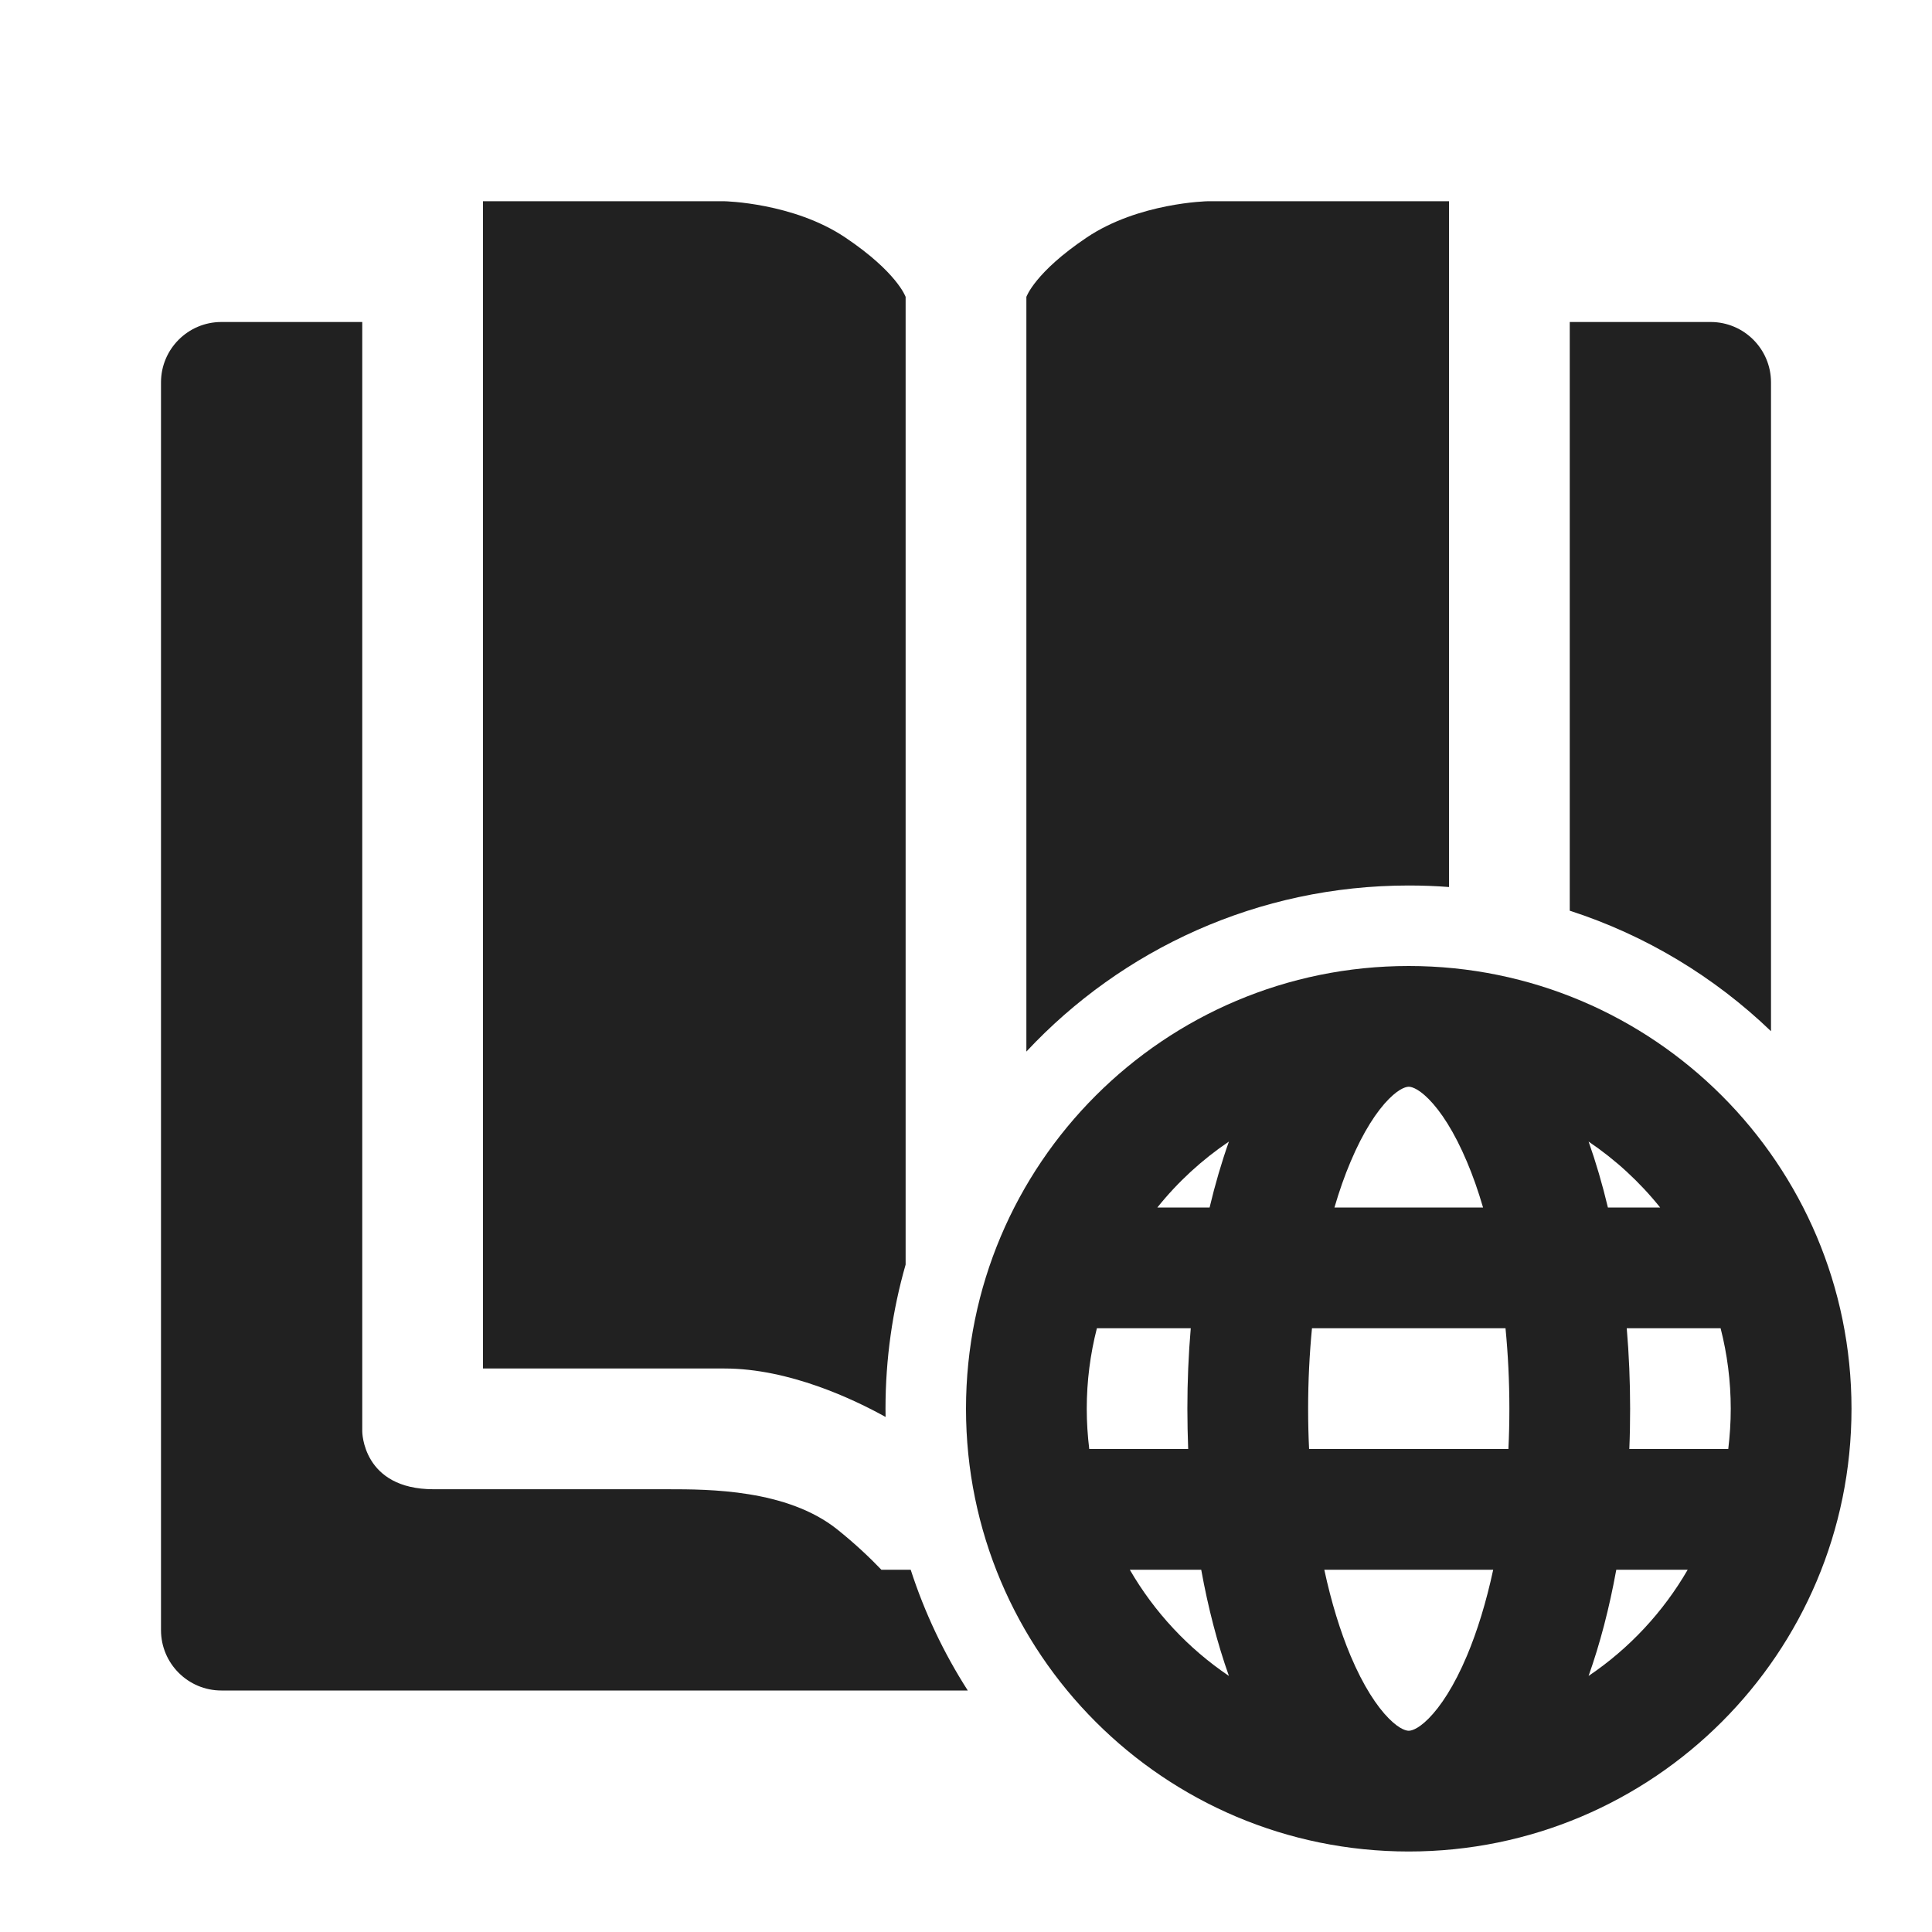
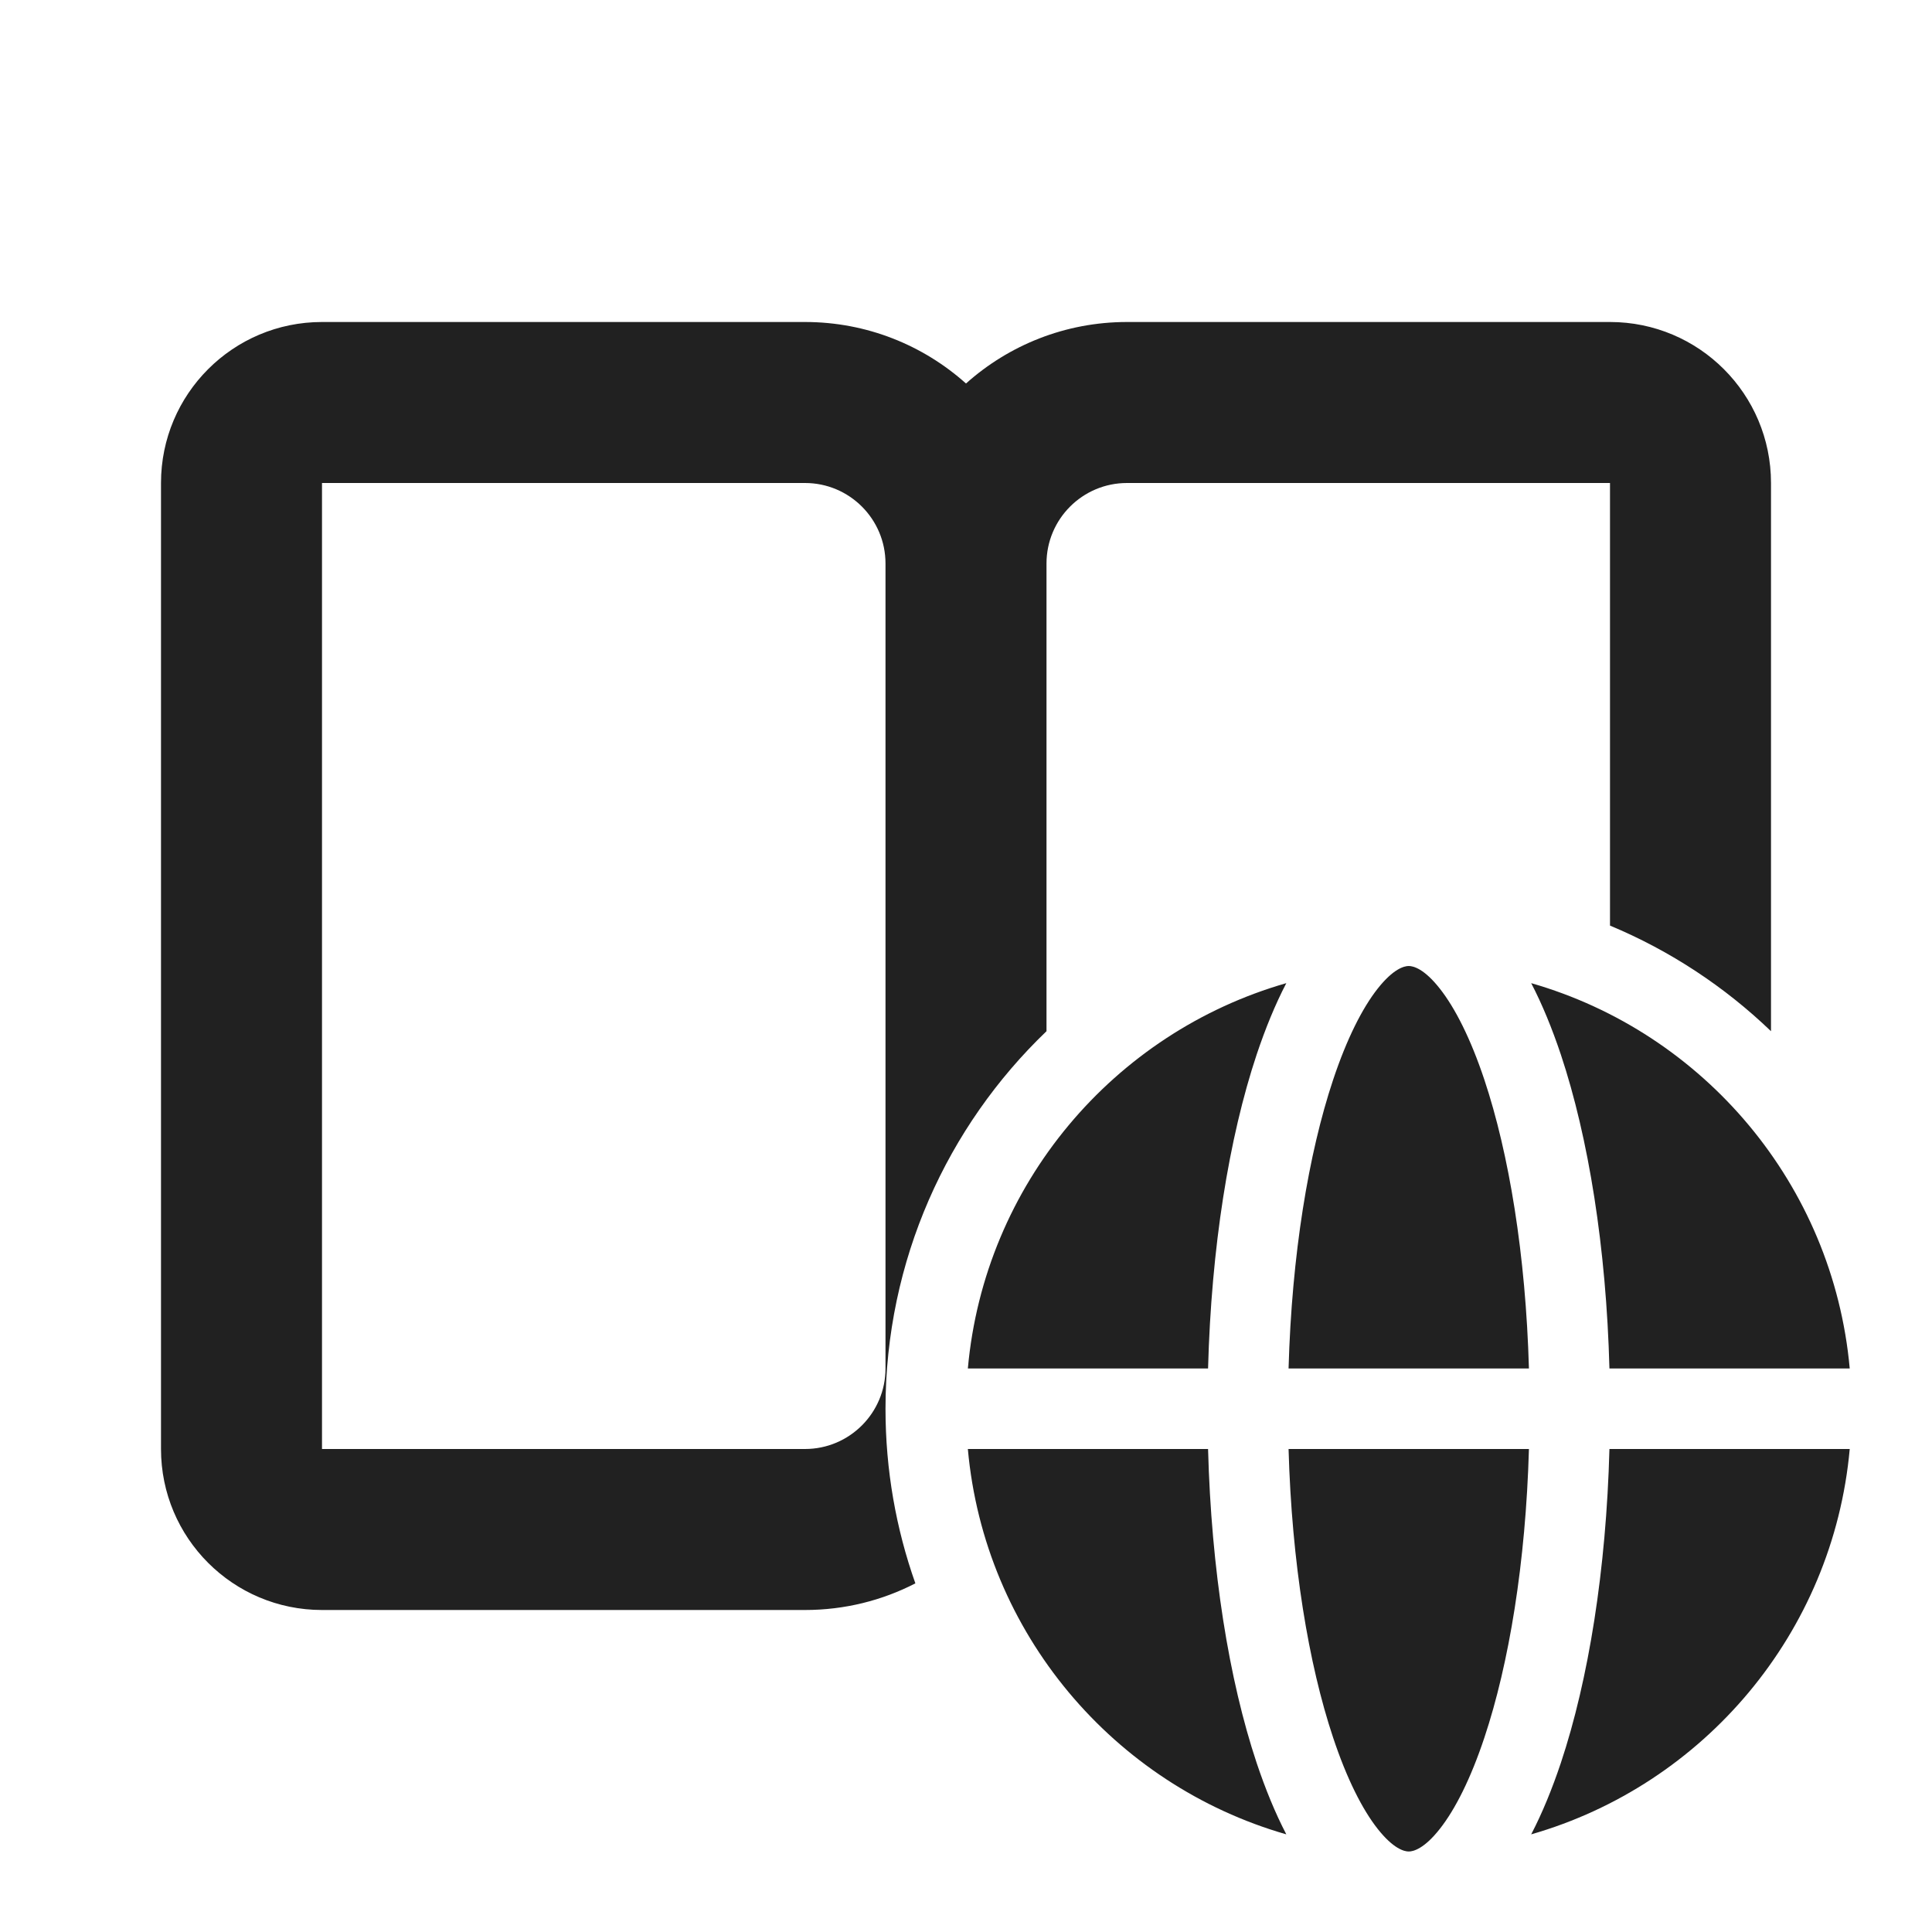
<svg xmlns="http://www.w3.org/2000/svg" width="24" height="24" viewBox="0 0 24 24" fill="none">
-   <path d="M6 2.5H9C9 2.5 9.855 2.517 10.5 2.95C11.145 3.383 11.25 3.688 11.25 3.688V15.709C11.087 16.278 11 16.879 11 17.5C11 17.534 11 17.568 11.001 17.602C10.607 17.383 9.802 17 9 17H6V2.5Z" fill="#212121" />
-   <path d="M17.5 11C17.668 11 17.835 11.006 18 11.019V2.5H15C15 2.5 14.145 2.517 13.5 2.95C12.855 3.383 12.75 3.688 12.75 3.688V13.063C13.936 11.793 15.626 11 17.5 11Z" fill="#212121" />
-   <path d="M10.949 19.5H11.313C11.486 20.034 11.725 20.537 12.022 21H2.75C2.336 21 2 20.664 2 20.25V4.75C2 4.336 2.336 4 2.75 4H4.5V17.781C4.5 17.781 4.5 18.5 5.387 18.5H8.3C8.8 18.5 9.777 18.5 10.402 19C10.619 19.174 10.803 19.347 10.949 19.5Z" fill="#212121" />
-   <path d="M19.5 11.313C20.447 11.619 21.299 12.137 22 12.81V4.75C22 4.336 21.664 4 21.25 4H19.5V11.313Z" fill="#212121" />
-   <path d="M12 17.5C12 20.538 14.462 23 17.5 23C20.538 23 23 20.538 23 17.5C23 14.462 20.538 12 17.5 12C14.462 12 12 14.462 12 17.5ZM17.253 13.652C17.399 13.505 17.482 13.5 17.5 13.5C17.518 13.5 17.601 13.505 17.747 13.652C17.896 13.802 18.065 14.057 18.223 14.432C18.296 14.604 18.363 14.794 18.423 15H16.577C16.637 14.794 16.704 14.604 16.777 14.432C16.935 14.057 17.104 13.802 17.253 13.652ZM15.266 14.181C15.175 14.438 15.095 14.711 15.026 15H14.377C14.63 14.684 14.93 14.408 15.266 14.181ZM13.5 17.5C13.5 17.155 13.544 16.82 13.626 16.5H14.792C14.764 16.825 14.75 17.16 14.75 17.5C14.75 17.668 14.754 17.835 14.76 18H13.531C13.511 17.836 13.5 17.669 13.5 17.5ZM15.266 20.819C14.762 20.479 14.34 20.027 14.035 19.5H14.922C15.008 19.975 15.124 20.419 15.266 20.819ZM19.974 15C19.905 14.711 19.825 14.438 19.734 14.181C20.07 14.408 20.37 14.684 20.623 15H19.974ZM20.208 16.5H21.374C21.456 16.82 21.5 17.155 21.5 17.5C21.5 17.669 21.489 17.836 21.469 18H20.24C20.247 17.835 20.25 17.668 20.25 17.5C20.25 17.16 20.236 16.825 20.208 16.5ZM19.734 20.819C19.876 20.419 19.992 19.975 20.078 19.5H20.965C20.66 20.027 20.238 20.479 19.734 20.819ZM16.298 16.5H18.702C18.733 16.819 18.75 17.153 18.75 17.5C18.75 17.67 18.746 17.837 18.738 18H16.262C16.254 17.837 16.25 17.67 16.25 17.5C16.25 17.153 16.267 16.819 16.298 16.5ZM18.549 19.5C18.462 19.904 18.351 20.264 18.223 20.568C18.065 20.943 17.896 21.198 17.747 21.348C17.601 21.495 17.518 21.5 17.5 21.5C17.482 21.5 17.399 21.495 17.253 21.348C17.104 21.198 16.935 20.943 16.777 20.568C16.649 20.264 16.538 19.904 16.451 19.5H18.549Z" fill="#212121" />
+   <path d="M4 4C2.895 4 2 4.895 2 6V18C2 19.105 2.895 20 4 20H10C10.494 20 10.96 19.881 11.371 19.669C11.131 18.991 11 18.261 11 17.5C11 15.657 11.767 13.992 13 12.81V7C13 6.448 13.448 6 14 6H20V11.498C20.748 11.81 21.424 12.257 22 12.81V6C22 4.895 21.105 4 20 4H14C13.232 4 12.531 4.289 12 4.764C11.469 4.289 10.768 4 10 4H4ZM11 7V17C11 17.552 10.552 18 10 18H4V6H10C10.552 6 11 6.448 11 7ZM16.007 17C16.047 15.585 16.255 14.331 16.56 13.415C16.731 12.902 16.924 12.522 17.114 12.281C17.309 12.034 17.443 12 17.5 12C17.557 12 17.692 12.034 17.886 12.281C18.076 12.522 18.269 12.902 18.44 13.415C18.745 14.331 18.953 15.585 18.993 17H16.007ZM15.611 13.099C15.719 12.777 15.841 12.478 15.979 12.213C13.836 12.828 12.229 14.712 12.023 17H15.007C15.047 15.5 15.266 14.134 15.611 13.099ZM19.389 13.099C19.281 12.777 19.159 12.478 19.021 12.213C21.164 12.828 22.771 14.712 22.978 17H19.993C19.953 15.5 19.734 14.134 19.389 13.099ZM19.993 18H22.978C22.771 20.288 21.164 22.172 19.021 22.787C19.159 22.522 19.281 22.223 19.389 21.901C19.734 20.866 19.953 19.5 19.993 18ZM17.886 22.719C17.692 22.966 17.557 23 17.5 23C17.443 23 17.309 22.966 17.114 22.719C16.924 22.478 16.731 22.098 16.56 21.584C16.255 20.669 16.047 19.415 16.007 18H18.993C18.953 19.415 18.745 20.669 18.44 21.584C18.269 22.098 18.076 22.478 17.886 22.719ZM12.023 18C12.229 20.288 13.836 22.172 15.979 22.787C15.841 22.522 15.719 22.223 15.611 21.901C15.266 20.866 15.047 19.5 15.007 18H12.023Z" fill="#212121" />
</svg>
